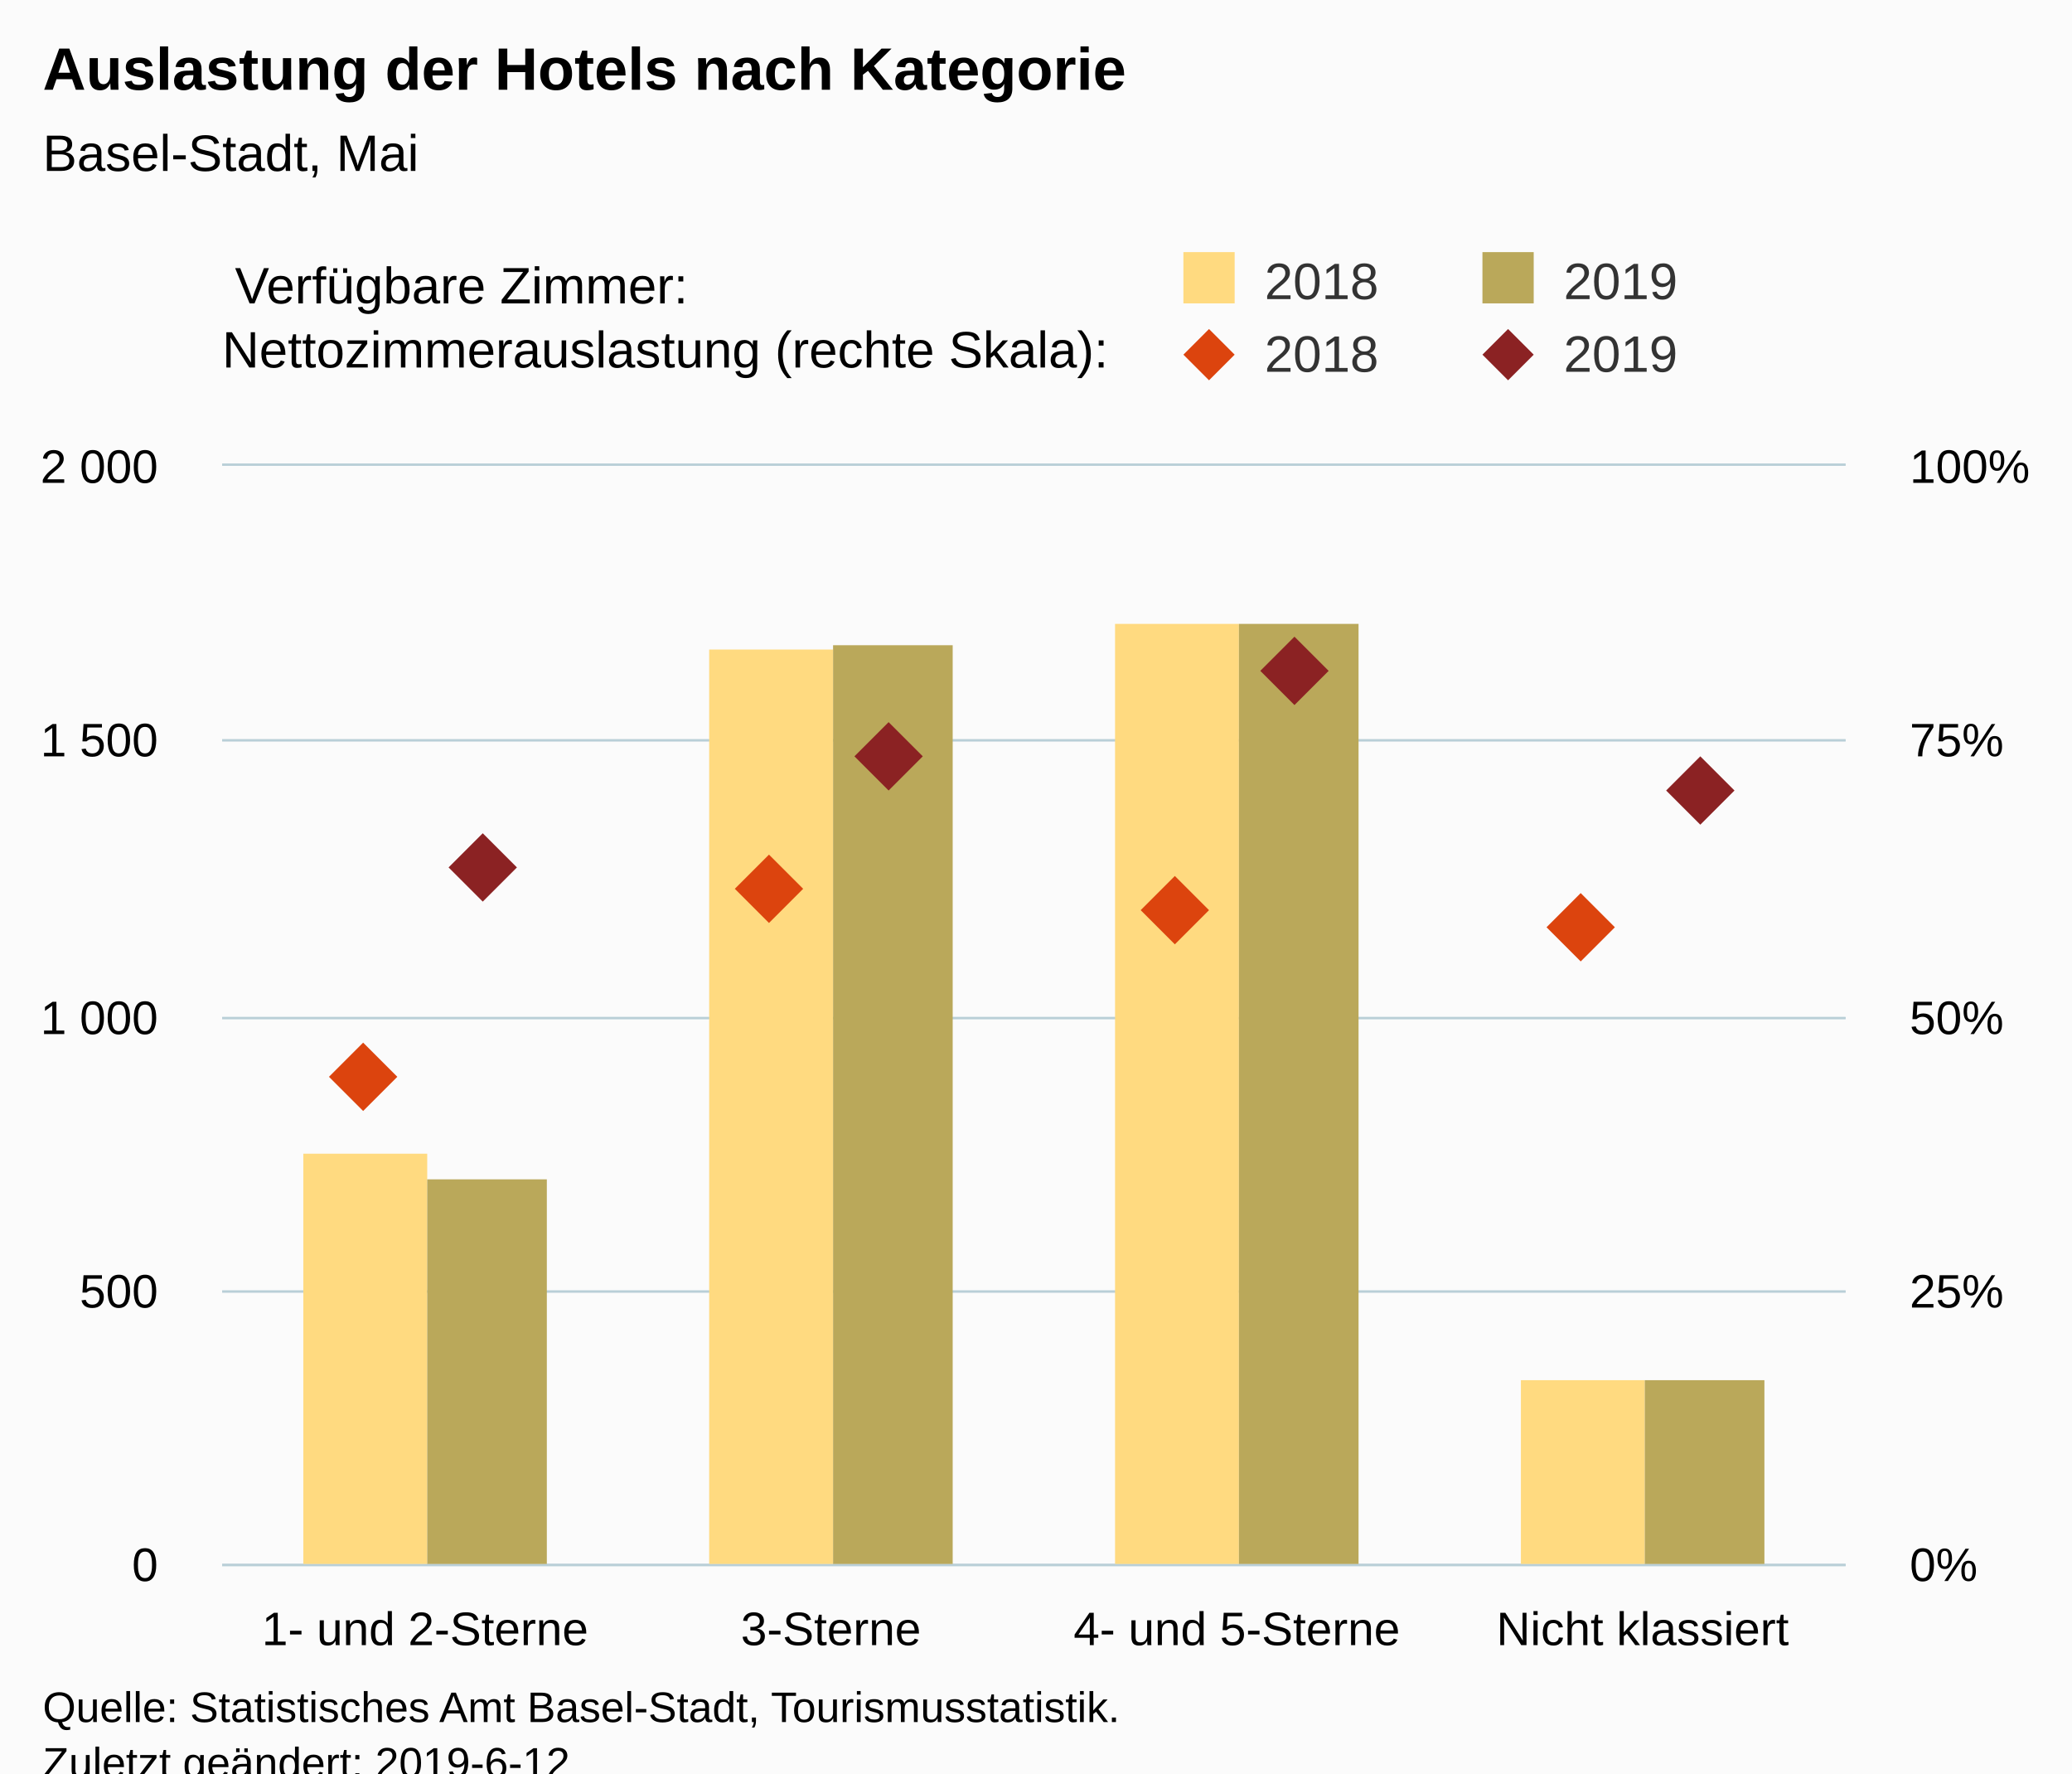
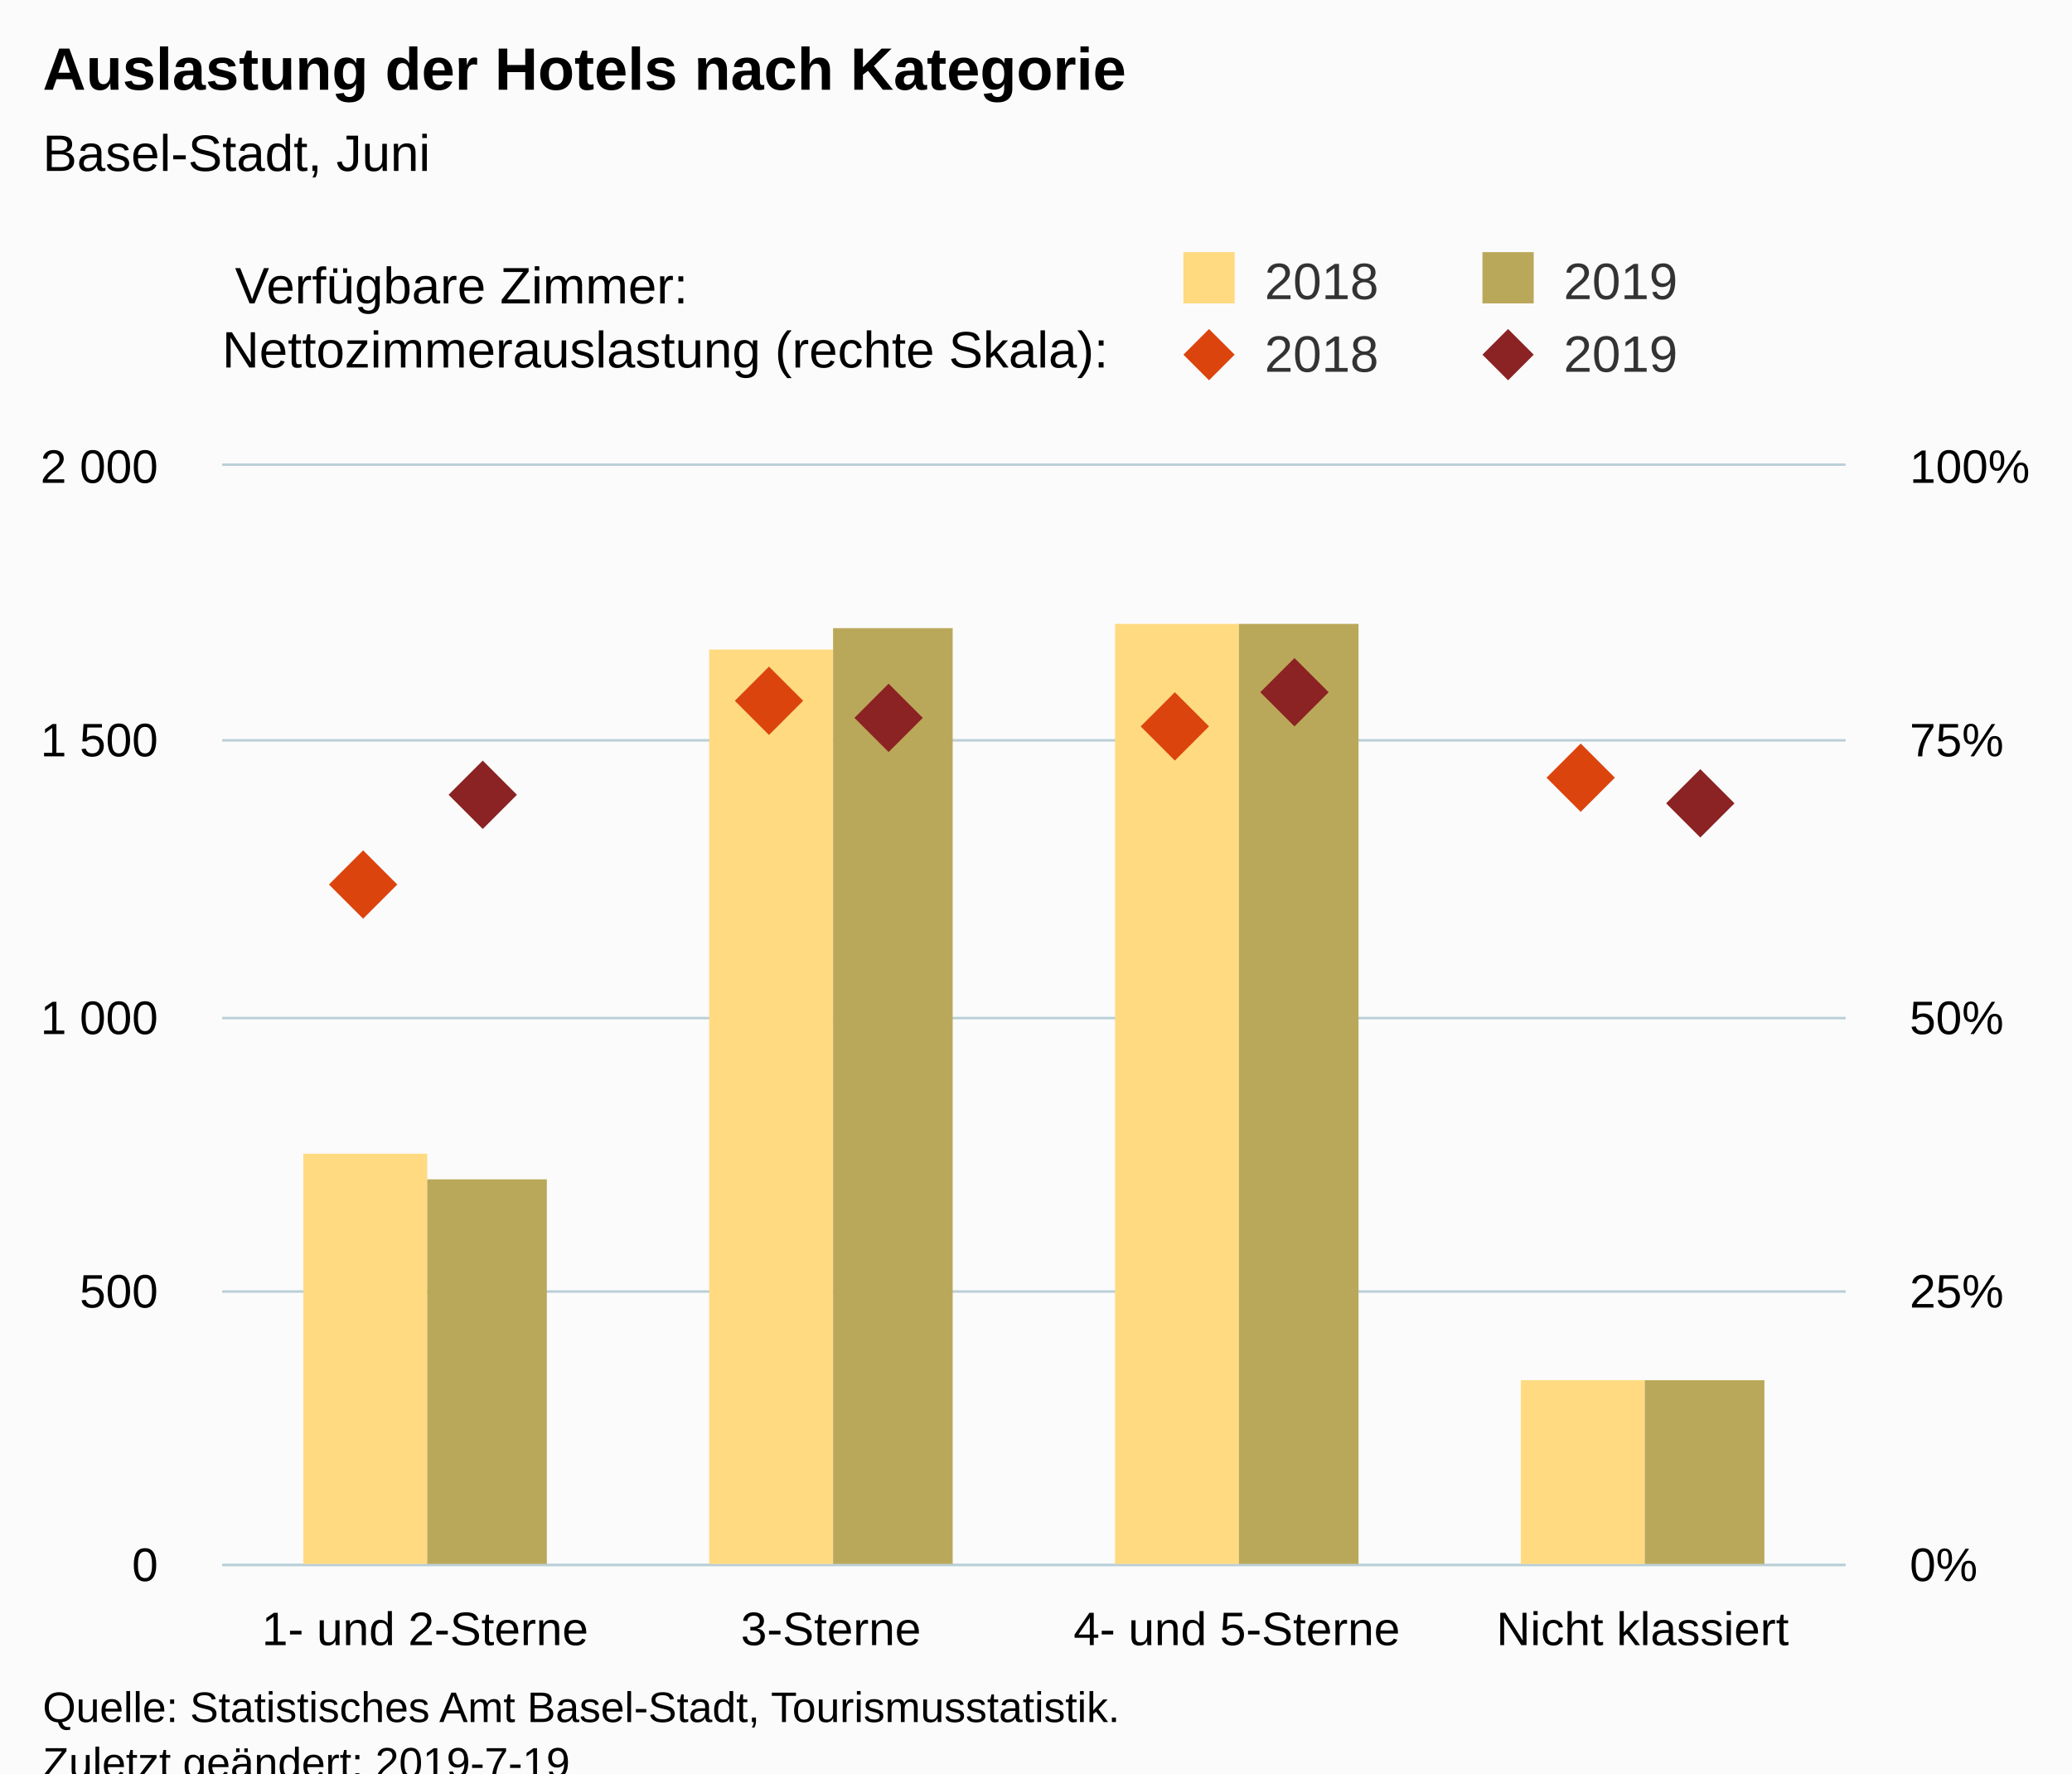
<svg xmlns="http://www.w3.org/2000/svg" version="1.1" class="highcharts-root" style="font-family:Arial;font-size:12px;" viewBox="0 0 485 415">
  <defs>
-     <clipPath id="highcharts-r23pmkz-8">
+     <clipPath id="highcharts-icqq6s9-8">
      <rect x="0" y="0" width="380" height="257" fill="none" />
    </clipPath>
-     <clipPath id="highcharts-r23pmkz-9">
+     <clipPath id="highcharts-icqq6s9-9">
      <rect x="0" y="0" width="380" height="257" fill="none" />
    </clipPath>
-     <clipPath id="highcharts-r23pmkz-10">
+     <clipPath id="highcharts-icqq6s9-10">
      <rect x="0" y="0" width="380" height="257" fill="none" />
    </clipPath>
  </defs>
  <rect fill="#fbfbfb" class="highcharts-background" x="0" y="0" width="485" height="428" rx="0" ry="0" />
  <rect fill="none" class="highcharts-plot-background" x="52" y="109" width="380" height="257" />
  <g class="highcharts-pane-group" data-z-index="0" />
  <g class="highcharts-grid highcharts-xaxis-grid " data-z-index="1">
    <path fill="none" data-z-index="1" class="highcharts-grid-line" d="M 146.5 109 L 146.5 366" opacity="1" />
    <path fill="none" data-z-index="1" class="highcharts-grid-line" d="M 241.5 109 L 241.5 366" opacity="1" />
    <path fill="none" data-z-index="1" class="highcharts-grid-line" d="M 336.5 109 L 336.5 366" opacity="1" />
    <path fill="none" data-z-index="1" class="highcharts-grid-line" d="M 431.5 109 L 431.5 366" opacity="1" />
    <path fill="none" data-z-index="1" class="highcharts-grid-line" d="M 51.5 109 L 51.5 366" opacity="1" />
  </g>
  <g class="highcharts-grid highcharts-yaxis-grid " data-z-index="1">
    <path fill="none" stroke="#B9CFD7" stroke-width="0.5" data-z-index="1" class="highcharts-grid-line" d="M 52 366.25 L 432 366.25" opacity="1" />
    <path fill="none" stroke="#B9CFD7" stroke-width="0.5" data-z-index="1" class="highcharts-grid-line" d="M 52 302.25 L 432 302.25" opacity="1" />
    <path fill="none" stroke="#B9CFD7" stroke-width="0.5" data-z-index="1" class="highcharts-grid-line" d="M 52 238.25 L 432 238.25" opacity="1" />
    <path fill="none" stroke="#B9CFD7" stroke-width="0.5" data-z-index="1" class="highcharts-grid-line" d="M 52 173.25 L 432 173.25" opacity="1" />
    <path fill="none" stroke="#B9CFD7" stroke-width="0.5" data-z-index="1" class="highcharts-grid-line" d="M 52 108.75 L 432 108.75" opacity="1" />
  </g>
  <g class="highcharts-grid highcharts-yaxis-grid " data-z-index="1">
    <path fill="none" stroke="#B9CFD7" stroke-width="0.5" data-z-index="1" class="highcharts-grid-line" d="M 52 366.25 L 432 366.25" opacity="1" />
    <path fill="none" stroke="#B9CFD7" stroke-width="0.5" data-z-index="1" class="highcharts-grid-line" d="M 52 302.25 L 432 302.25" opacity="1" />
    <path fill="none" stroke="#B9CFD7" stroke-width="0.5" data-z-index="1" class="highcharts-grid-line" d="M 52 238.25 L 432 238.25" opacity="1" />
    <path fill="none" stroke="#B9CFD7" stroke-width="0.5" data-z-index="1" class="highcharts-grid-line" d="M 52 173.25 L 432 173.25" opacity="1" />
    <path fill="none" stroke="#B9CFD7" stroke-width="0.5" data-z-index="1" class="highcharts-grid-line" d="M 52 108.75 L 432 108.75" opacity="1" />
  </g>
  <rect fill="none" class="highcharts-plot-border" data-z-index="1" x="52" y="109" width="380" height="257" />
  <g class="highcharts-axis highcharts-xaxis " data-z-index="2">
    <path fill="none" class="highcharts-axis-line" stroke="#B9CFD7" stroke-width="0.5" data-z-index="7" d="M 52 366.25 L 432 366.25" />
  </g>
  <g class="highcharts-axis highcharts-yaxis " data-z-index="2">
    <path fill="none" class="highcharts-axis-line" data-z-index="7" d="M 52 109 L 52 366" />
  </g>
  <g class="highcharts-axis highcharts-yaxis " data-z-index="2">
    <path fill="none" class="highcharts-axis-line" data-z-index="7" d="M 432 109 L 432 366" />
  </g>
  <g class="highcharts-series-group" data-z-index="3">
-     <g data-z-index="0.1" class="highcharts-series highcharts-series-0 highcharts-column-series " transform="translate(52,109) scale(1 1)" clip-path="url(#highcharts-r23pmkz-9)">
+     <g data-z-index="0.1" class="highcharts-series highcharts-series-0 highcharts-column-series " transform="translate(52,109) scale(1 1)" clip-path="url(#highcharts-icqq6s9-9)">
      <rect x="19" y="161" width="29" height="97" fill="rgb(255, 218, 128)" class="highcharts-point" />
      <rect x="114" y="43" width="29" height="215" fill="rgb(255, 218, 128)" class="highcharts-point" />
      <rect x="209" y="37" width="29" height="221" fill="rgb(255, 218, 128)" class="highcharts-point" />
      <rect x="304" y="214" width="29" height="44" fill="rgb(255, 218, 128)" class="highcharts-point" />
    </g>
    <g data-z-index="0.1" class="highcharts-markers highcharts-series-0 highcharts-column-series " transform="translate(52,109) scale(1 1)" clip-path="none" />
-     <g data-z-index="0.1" class="highcharts-series highcharts-series-1 highcharts-column-series " transform="translate(52,109) scale(1 1)" clip-path="url(#highcharts-r23pmkz-9)">
+     <g data-z-index="0.1" class="highcharts-series highcharts-series-1 highcharts-column-series " transform="translate(52,109) scale(1 1)" clip-path="url(#highcharts-icqq6s9-9)">
      <rect x="48" y="167" width="28" height="91" fill="rgb(186, 168, 90)" class="highcharts-point" />
-       <rect x="143" y="42" width="28" height="216" fill="rgb(186, 168, 90)" class="highcharts-point" />
+       <rect x="143" y="38" width="28" height="220" fill="rgb(186, 168, 90)" class="highcharts-point" />
      <rect x="238" y="37" width="28" height="221" fill="rgb(186, 168, 90)" class="highcharts-point" />
      <rect x="333" y="214" width="28" height="44" fill="rgb(186, 168, 90)" class="highcharts-point" />
    </g>
    <g data-z-index="0.1" class="highcharts-markers highcharts-series-1 highcharts-column-series " transform="translate(52,109) scale(1 1)" clip-path="none" />
-     <g data-z-index="0.1" class="highcharts-series highcharts-series-2 highcharts-scatter-series " transform="translate(52,109) scale(1 1)" clip-path="url(#highcharts-r23pmkz-10)" />
+     <g data-z-index="0.1" class="highcharts-series highcharts-series-2 highcharts-scatter-series " transform="translate(52,109) scale(1 1)" clip-path="url(#highcharts-icqq6s9-10)" />
    <g data-z-index="0.1" class="highcharts-markers highcharts-series-2 highcharts-scatter-series " transform="translate(52,109) scale(1 1)" clip-path="none">
-       <path fill="rgb(220, 68, 14)" d="M 33 135 L 41 143 33 151 25 143 Z" class="highcharts-point" />
-       <path fill="rgb(220, 68, 14)" d="M 128 91 L 136 99 128 107 120 99 Z" class="highcharts-point" />
-       <path fill="rgb(220, 68, 14)" d="M 223 96 L 231 104 223 112 215 104 Z" class="highcharts-point" />
-       <path fill="rgb(220, 68, 14)" d="M 318 100 L 326 108 318 116 310 108 Z" class="highcharts-point" />
+       <path fill="rgb(220, 68, 14)" d="M 33 90 L 41 98 33 106 25 98 Z" class="highcharts-point" />
+       <path fill="rgb(220, 68, 14)" d="M 128 47 L 136 55 128 63 120 55 Z" class="highcharts-point" />
+       <path fill="rgb(220, 68, 14)" d="M 223 53 L 231 61 223 69 215 61 Z" class="highcharts-point" />
+       <path fill="rgb(220, 68, 14)" d="M 318 65 L 326 73 318 81 310 73 Z" class="highcharts-point" />
    </g>
-     <g data-z-index="0.1" class="highcharts-series highcharts-series-3 highcharts-scatter-series " transform="translate(52,109) scale(1 1)" clip-path="url(#highcharts-r23pmkz-10)" />
+     <g data-z-index="0.1" class="highcharts-series highcharts-series-3 highcharts-scatter-series " transform="translate(52,109) scale(1 1)" clip-path="url(#highcharts-icqq6s9-10)" />
    <g data-z-index="0.1" class="highcharts-markers highcharts-series-3 highcharts-scatter-series " transform="translate(52,109) scale(1 1)" clip-path="none">
-       <path fill="rgb(139, 34, 35)" d="M 61 86 L 69 94 61 102 53 94 Z" class="highcharts-point" />
-       <path fill="rgb(139, 34, 35)" d="M 156 60 L 164 68 156 76 148 68 Z" class="highcharts-point" />
-       <path fill="rgb(139, 34, 35)" d="M 251 40 L 259 48 251 56 243 48 Z" class="highcharts-point" />
-       <path fill="rgb(139, 34, 35)" d="M 346 68 L 354 76 346 84 338 76 Z" class="highcharts-point" />
+       <path fill="rgb(139, 34, 35)" d="M 61 69 L 69 77 61 85 53 77 Z" class="highcharts-point" />
+       <path fill="rgb(139, 34, 35)" d="M 156 51 L 164 59 156 67 148 59 Z" class="highcharts-point" />
+       <path fill="rgb(139, 34, 35)" d="M 251 45 L 259 53 251 61 243 53 Z" class="highcharts-point" />
+       <path fill="rgb(139, 34, 35)" d="M 346 71 L 354 79 346 87 338 79 Z" class="highcharts-point" />
    </g>
  </g>
  <text x="10" text-anchor="start" class="highcharts-title" data-z-index="4" style="color:#000000;font-size:14px;font-weight:bold;fill:#000000;" y="21">
    <tspan>Auslastung der Hotels nach Kategorie</tspan>
  </text>
  <text x="10" text-anchor="start" class="highcharts-subtitle" data-z-index="4" style="color:#000000;font-size:12px;font-weight:normal;font-family:Arial;fill:#000000;" y="40">
-     <tspan>Basel-Stadt, Mai</tspan>
+     <tspan>Basel-Stadt, Juni</tspan>
  </text>
  <g class="highcharts-legend" data-z-index="7" transform="translate(267,16)">
    <rect fill="none" class="highcharts-legend-box" rx="0" ry="0" x="0" y="0" width="208" height="81" visibility="visible" />
    <g data-z-index="1" transform="translate(0,36)">
      <g>
        <g class="highcharts-legend-item highcharts-column-series highcharts-color-undefined highcharts-series-0" data-z-index="1" transform="translate(8,3)">
          <text x="21" style="color:#333333;font-size:12px;font-weight:normal;cursor:pointer;fill:#333333;" text-anchor="start" data-z-index="2" y="15">
            <tspan>2018</tspan>
          </text>
          <rect x="2" y="4" width="12" height="12" fill="rgb(255, 218, 128)" class="highcharts-point" data-z-index="3" />
        </g>
        <g class="highcharts-legend-item highcharts-column-series highcharts-color-undefined highcharts-series-1" data-z-index="1" transform="translate(78,3)">
          <text x="21" y="15" style="color:#333333;font-size:12px;font-weight:normal;cursor:pointer;fill:#333333;" text-anchor="start" data-z-index="2">
            <tspan>2019</tspan>
          </text>
          <rect x="2" y="4" width="12" height="12" fill="rgb(186, 168, 90)" class="highcharts-point" data-z-index="3" />
        </g>
        <g class="highcharts-legend-item highcharts-scatter-series highcharts-color-undefined highcharts-series-2" data-z-index="1" transform="translate(8,20)">
          <path fill="none" d="M 0 11 L 16 11" class="highcharts-graph" />
          <path fill="rgb(220, 68, 14)" d="M 8 5 L 14 11 8 17 2 11 Z" class="highcharts-point" />
          <text x="21" y="15" style="color:#333333;font-size:12px;font-weight:normal;cursor:pointer;fill:#333333;" text-anchor="start" data-z-index="2">
            <tspan>2018</tspan>
          </text>
        </g>
        <g class="highcharts-legend-item highcharts-scatter-series highcharts-color-undefined highcharts-series-3" data-z-index="1" transform="translate(78,20)">
          <path fill="none" d="M 0 11 L 16 11" class="highcharts-graph" />
          <path fill="rgb(139, 34, 35)" d="M 8 5 L 14 11 8 17 2 11 Z" class="highcharts-point" />
          <text x="21" y="15" style="color:#333333;font-size:12px;font-weight:normal;cursor:pointer;fill:#333333;" text-anchor="start" data-z-index="2">
            <tspan>2019</tspan>
          </text>
        </g>
      </g>
    </g>
    <g class="highcharts-label highcharts-legend-title" data-z-index="1" transform="translate(-215,40)">
      <text x="3" data-z-index="1" style="font-weight:normal;" y="15">
        <tspan>Verfügbare Zimmer:</tspan>
        <tspan x="0" dy="15">Nettozimmerauslastung (rechte Skala):</tspan>
      </text>
    </g>
  </g>
  <g class="highcharts-axis-labels highcharts-xaxis-labels " data-z-index="7">
    <text x="99.5" style="color:#000000;cursor:default;font-size:11px;fill:#000000;" text-anchor="middle" transform="translate(0,0)" y="385" opacity="1">
      <tspan>1- und 2-Sterne</tspan>
    </text>
    <text x="194.5" style="color:#000000;cursor:default;font-size:11px;fill:#000000;" text-anchor="middle" transform="translate(0,0)" y="385" opacity="1">3-Sterne</text>
    <text x="289.5" style="color:#000000;cursor:default;font-size:11px;fill:#000000;" text-anchor="middle" transform="translate(0,0)" y="385" opacity="1">
      <tspan>4- und 5-Sterne</tspan>
    </text>
    <text x="384.5" style="color:#000000;cursor:default;font-size:11px;fill:#000000;" text-anchor="middle" transform="translate(0,0)" y="385" opacity="1">
      <tspan>Nicht klassiert</tspan>
    </text>
  </g>
  <g class="highcharts-axis-labels highcharts-yaxis-labels " data-z-index="7">
    <text x="37" style="color:#000000;cursor:default;font-size:11px;fill:#000000;" text-anchor="end" transform="translate(0,0)" y="370" opacity="1">0</text>
    <text x="37" style="color:#000000;cursor:default;font-size:11px;fill:#000000;" text-anchor="end" transform="translate(0,0)" y="306" opacity="1">500</text>
    <text x="37" style="color:#000000;cursor:default;font-size:11px;fill:#000000;" text-anchor="end" transform="translate(0,0)" y="242" opacity="1">
      <tspan>1 000</tspan>
    </text>
    <text x="37" style="color:#000000;cursor:default;font-size:11px;fill:#000000;" text-anchor="end" transform="translate(0,0)" y="177" opacity="1">
      <tspan>1 500</tspan>
    </text>
    <text x="37" style="color:#000000;cursor:default;font-size:11px;fill:#000000;" text-anchor="end" transform="translate(0,0)" y="113" opacity="1">
      <tspan>2 000</tspan>
    </text>
  </g>
  <g class="highcharts-axis-labels highcharts-yaxis-labels " data-z-index="7">
    <text x="447" style="color:#000000;cursor:default;font-size:11px;fill:#000000;" text-anchor="start" transform="translate(0,0)" y="370" opacity="1">0%</text>
    <text x="447" style="color:#000000;cursor:default;font-size:11px;fill:#000000;" text-anchor="start" transform="translate(0,0)" y="306" opacity="1">25%</text>
    <text x="447" style="color:#000000;cursor:default;font-size:11px;fill:#000000;" text-anchor="start" transform="translate(0,0)" y="242" opacity="1">50%</text>
    <text x="447" style="color:#000000;cursor:default;font-size:11px;fill:#000000;" text-anchor="start" transform="translate(0,0)" y="177" opacity="1">75%</text>
    <text x="447" style="color:#000000;cursor:default;font-size:11px;fill:#000000;" text-anchor="start" transform="translate(0,0)" y="113" opacity="1">100%</text>
  </g>
  <text x="10" class="highcharts-credits" text-anchor="start" data-z-index="8" style="cursor:default;color:#000000;font-size:10px;fill:#000000;" y="403">
    <tspan>Quelle: Statistisches Amt Basel-Stadt, Tourismusstatistik.</tspan>
-     <tspan x="10" dy="13">Zuletzt geändert: 2019-6-12</tspan>
+     <tspan x="10" dy="13">Zuletzt geändert: 2019-7-19</tspan>
  </text>
</svg>
